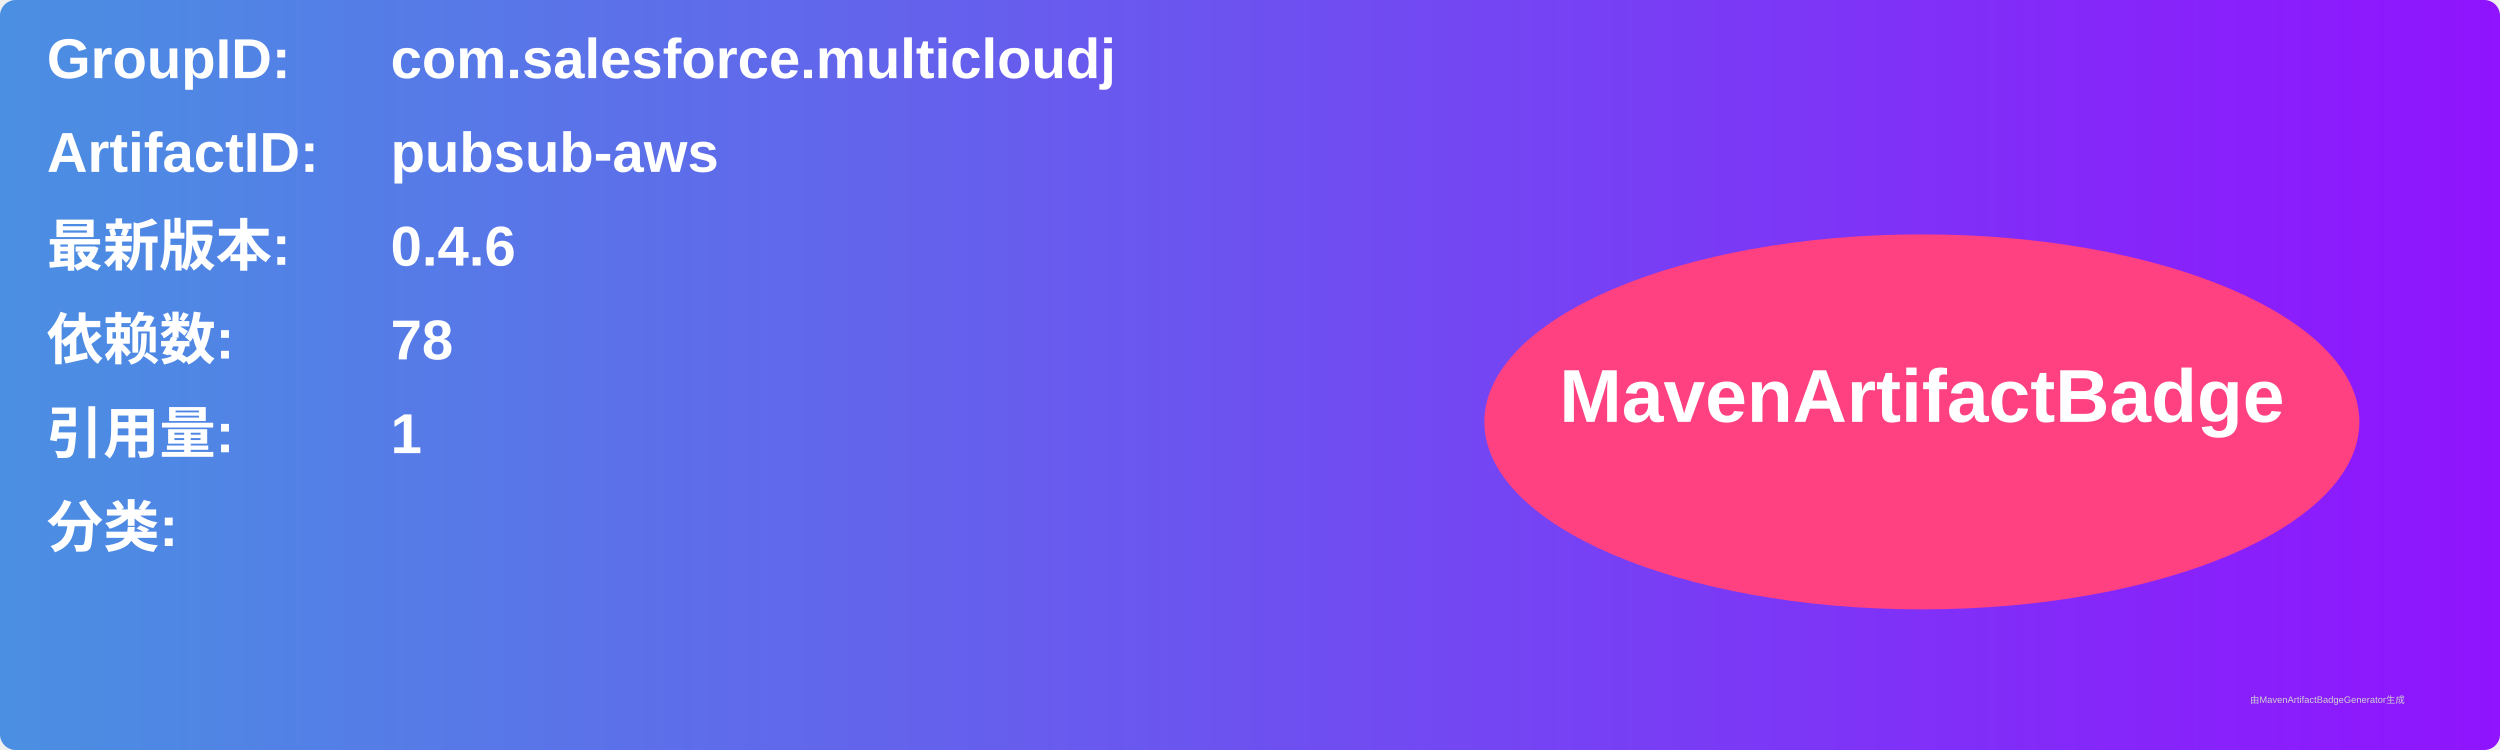
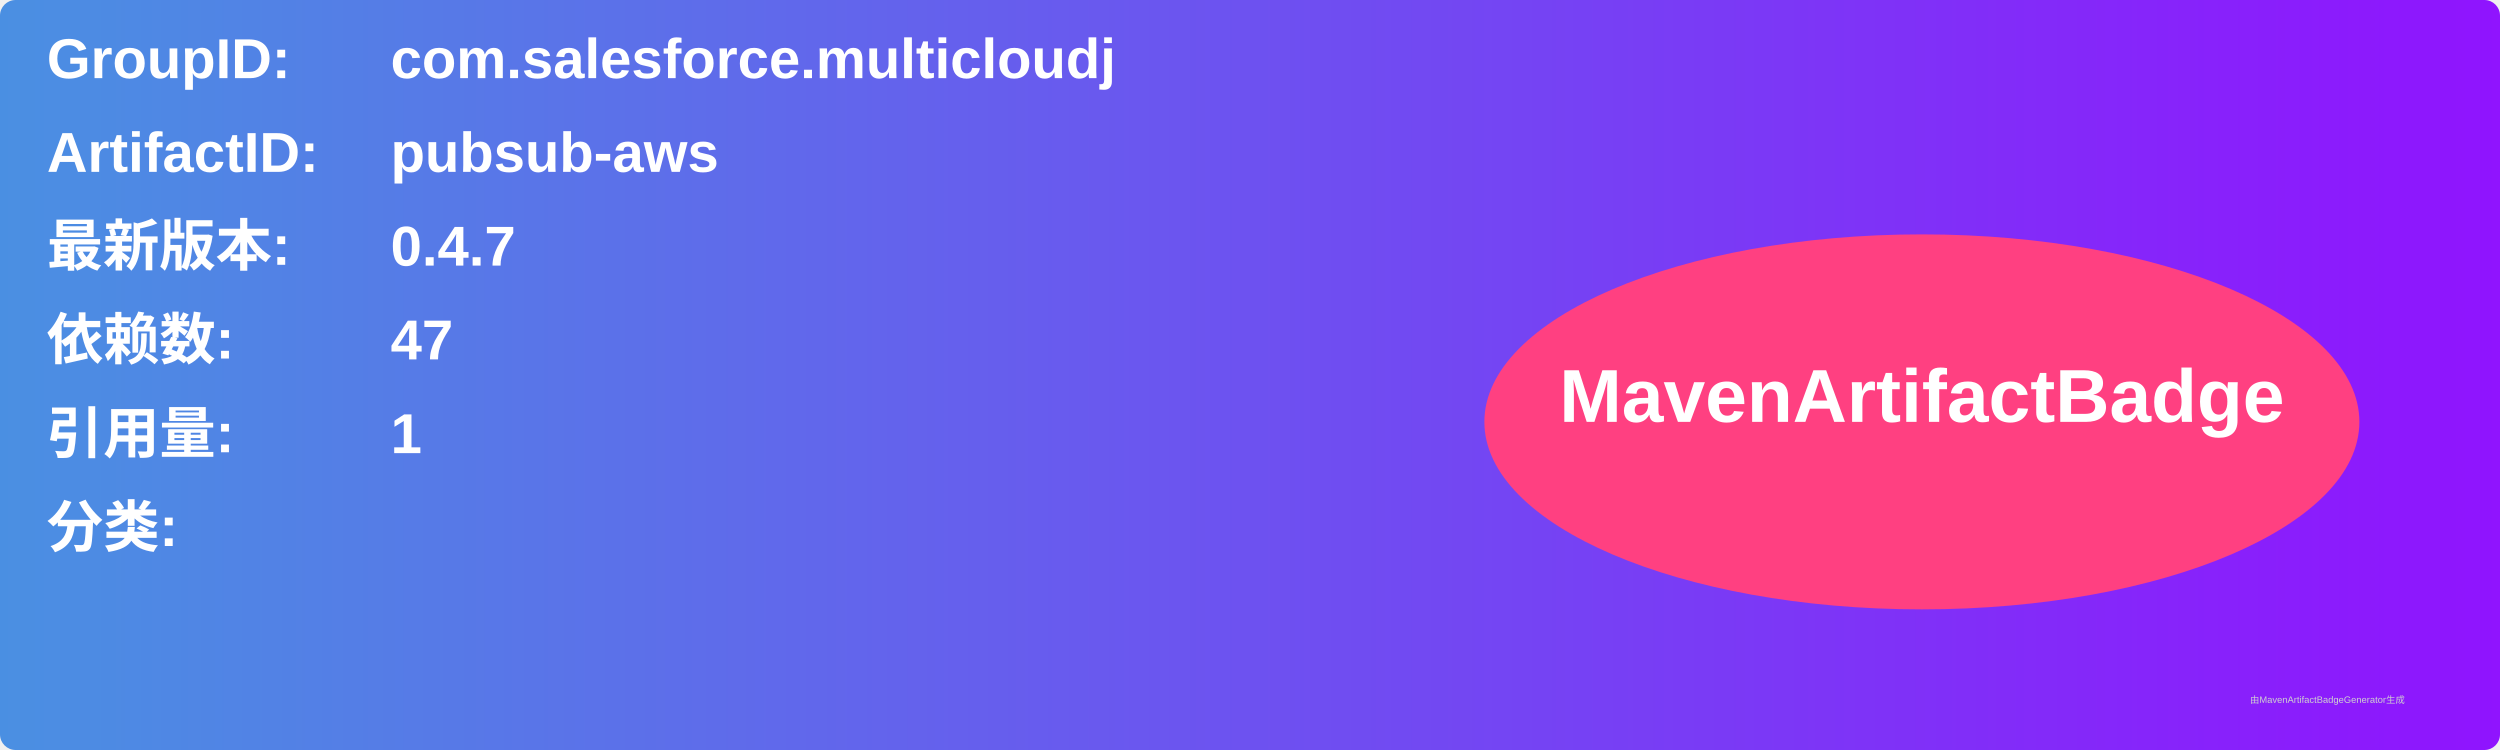
<svg xmlns="http://www.w3.org/2000/svg" width="800" height="240" viewBox="0 0 800 240">
  <linearGradient id="grad" x1="0%" y1="0%" x2="100%" y2="0%">
    <stop offset="0%" stop-color="#4a90e2" />
    <stop offset="100%" stop-color="#9013fe" />
  </linearGradient>
  <rect width="100%" height="100%" rx="5" ry="5" fill="url(#grad)" />
  <g transform="translate(15, 15)">
    <text x="0" y="10" font-family="Arial" font-size="18" fill="white" font-weight="bold" width="260">GroupID:</text>
    <text x="110" y="10" font-family="Arial" font-size="18" fill="white" font-weight="bold" width="460">com.salesforce.multicloudj</text>
    <text x="0" y="40" font-family="Arial" font-size="18" fill="white" font-weight="bold" width="260">ArtifactID:</text>
    <text x="110" y="40" font-family="Arial" font-size="18" fill="white" font-weight="bold" width="460">pubsub-aws</text>
    <text x="0" y="70" font-family="Arial" font-size="18" fill="white" font-weight="bold">最新版本:</text>
    <text x="110" y="70" font-family="Arial" font-size="18" fill="white" font-weight="bold">
-       <tspan font-weight="bold">0.4.6</tspan>
+       <tspan font-weight="bold">0.4.7</tspan>
    </text>
    <text x="0" y="100" font-family="Arial" font-size="18" fill="white" font-weight="bold">依赖数: </text>
    <text x="110" y="100" font-family="Arial" font-size="18" fill="white">
-       <tspan font-weight="bold">78</tspan>
+       <tspan font-weight="bold">47</tspan>
    </text>
    <text x="0" y="130" font-family="Arial" font-size="18" fill="white" font-weight="bold">引用量: </text>
    <text x="110" y="130" font-family="Arial" font-size="18" fill="white">
      <tspan font-weight="bold">1</tspan>
    </text>
    <text x="0" y="160" font-family="Arial" font-size="18" fill="white" font-weight="bold">分类:</text>
    <text x="10" y="190" font-family="Arial" font-size="10" fill="white">
      <tspan font-weight="bold" />
    </text>
    <ellipse cx="600" cy="120" rx="140" ry="60" fill="#ff4081" />
    <text x="600" y="120" text-anchor="middle" font-family="Arial" font-size="24" fill="white" font-weight="bold">MavenArtifactBadge</text>
  </g>
  <text x="720" y="225" font-family="Arial" font-size="3" fill="#d0d0d0">由MavenArtifactBadgeGenerator生成</text>
</svg>
